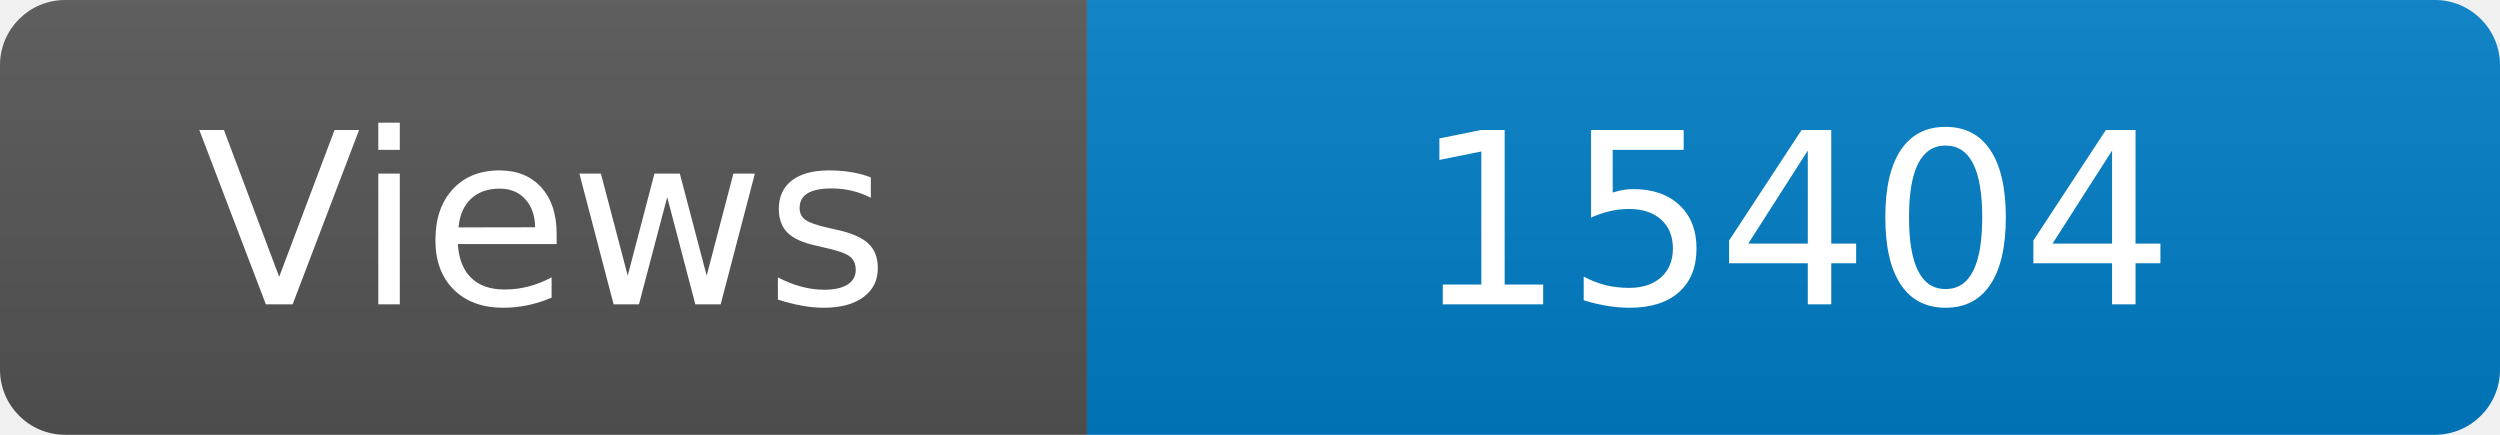
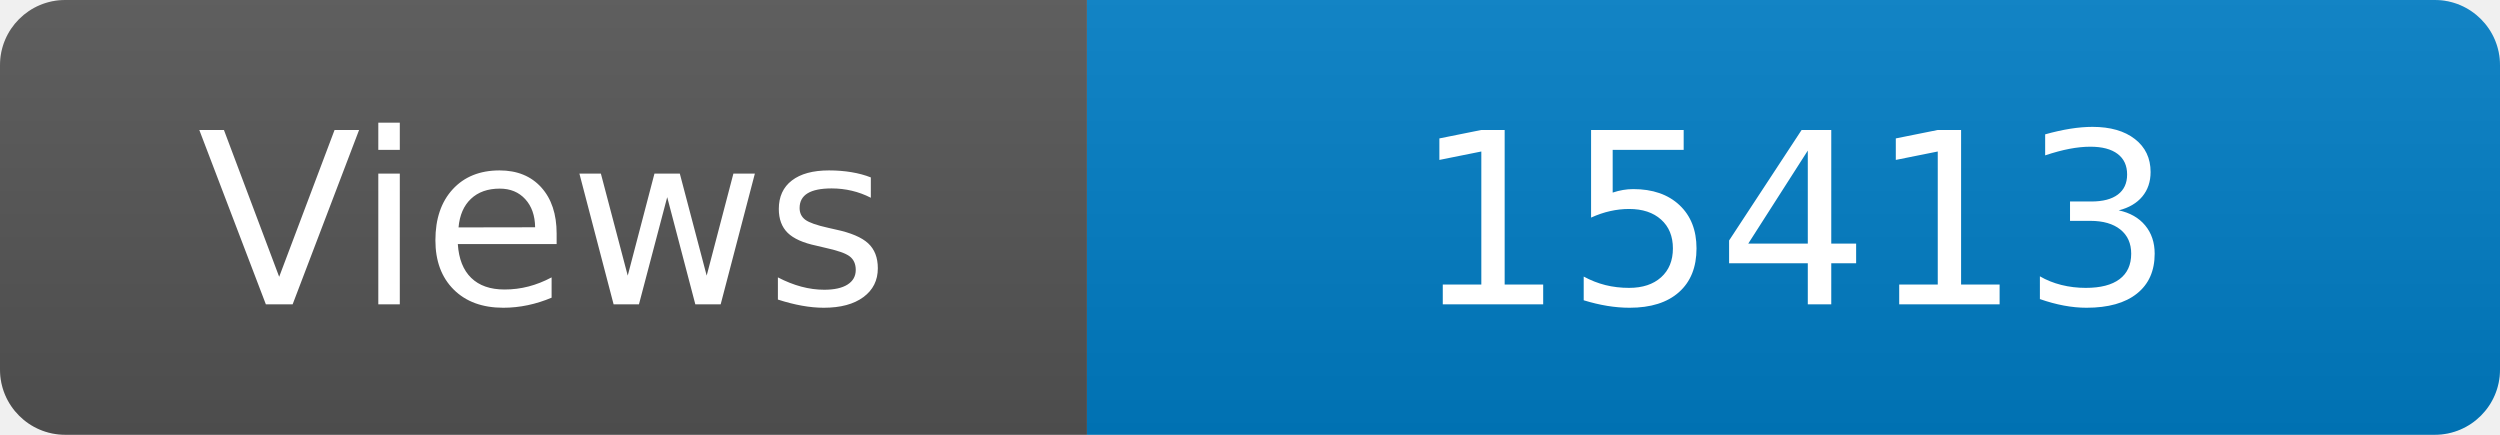
<svg xmlns="http://www.w3.org/2000/svg" width="115" height="20" role="img" aria-label="Maintained?: yes">
  <linearGradient id="s" x2="0" y2="100%">
    <stop offset="0" stop-color="#bbb" stop-opacity=".1" />
    <stop offset="1" stop-opacity=".1" />
  </linearGradient>
  <clipPath id="r">
    <rect width="115" height="20" rx="3" fill="#fff" />
  </clipPath>
  <g clip-path="url(#r)">
    <rect width="50" height="20" fill="#555" />
    <rect x="50" width="160" height="20" fill="#007ec6" />
    <rect width="115" height="20" fill="url(#s)" />
  </g>
  <g fill="#fff" text-anchor="middle" font-family="Verdana,Geneva,DejaVu Sans,sans-serif" font-size="110">
    <text x="250" y="140" transform="scale(.1)" fill="#fff">Views</text>
-     <text x="825" y="140" transform="scale(.1)" fill="#fff">15404</text>
+     <text x="825" y="140" transform="scale(.1)" fill="#fff">15413</text>
  </g>
</svg>
